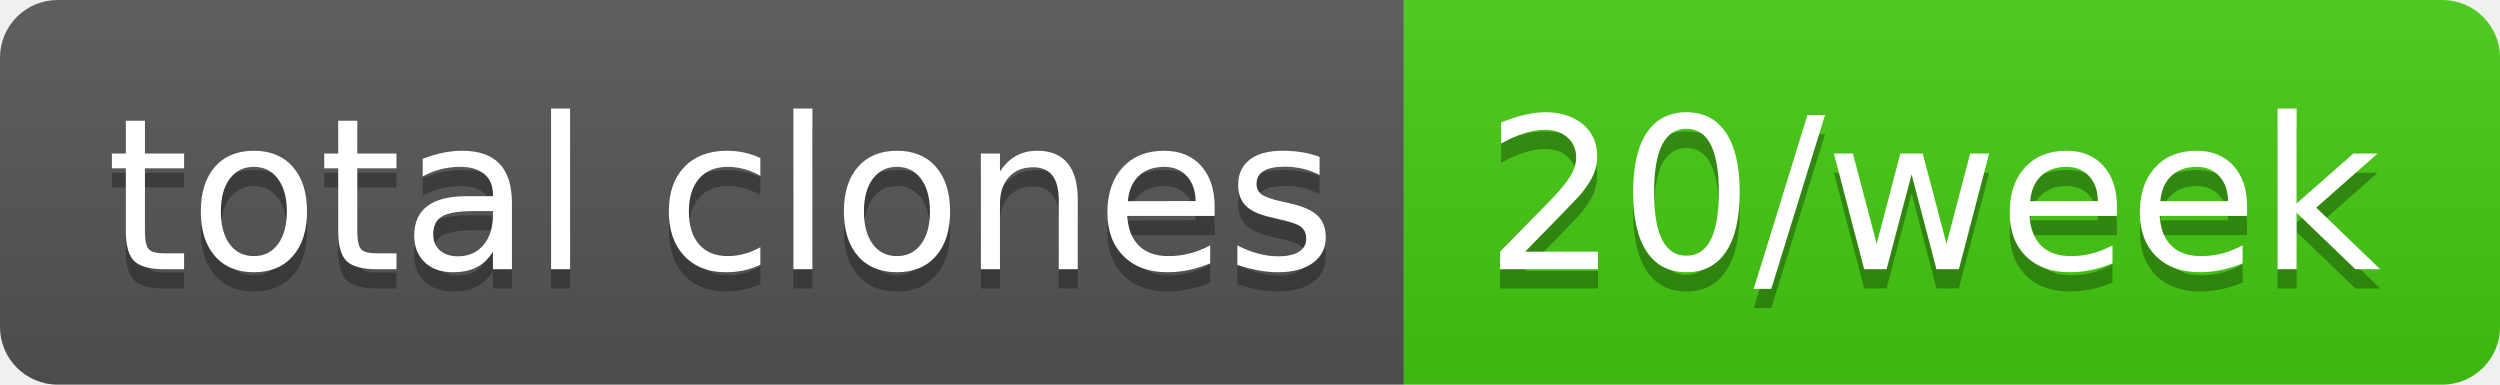
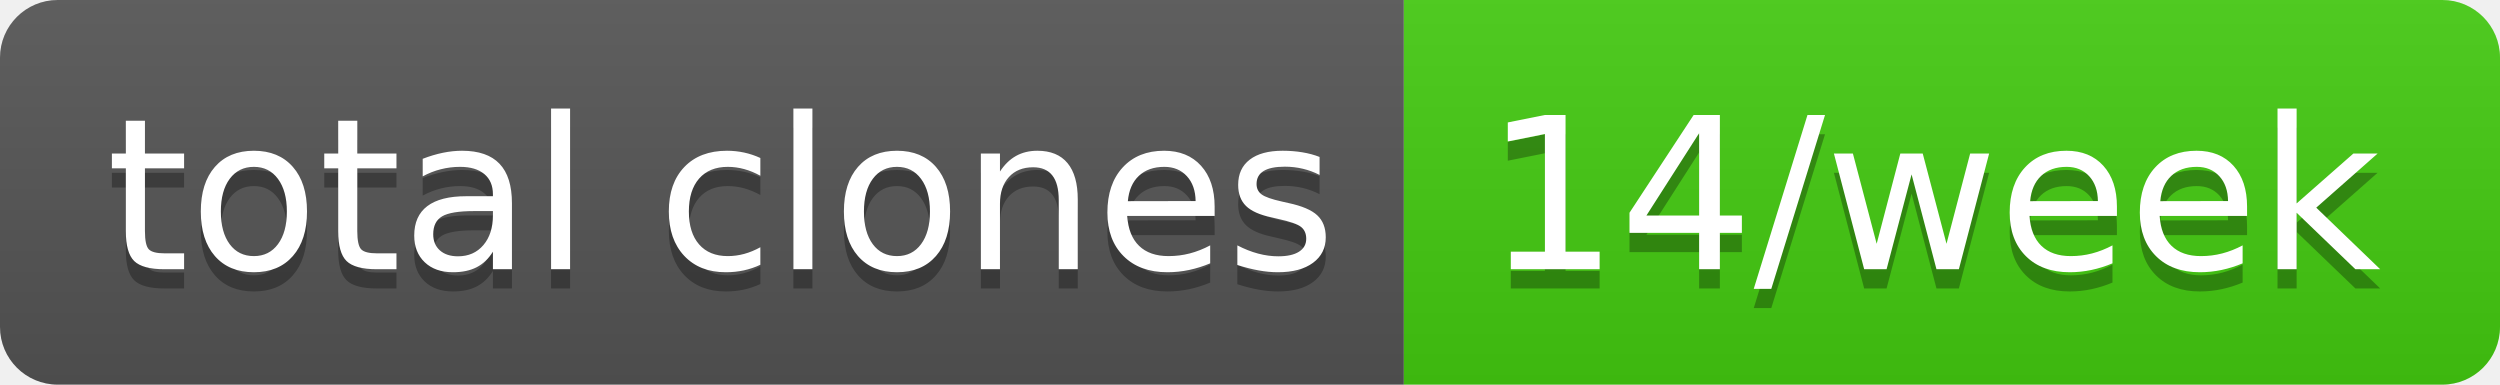
- <svg xmlns="http://www.w3.org/2000/svg" width="130" height="20" role="img" aria-label="total clones: 20/week">
+ <svg xmlns="http://www.w3.org/2000/svg" width="130" height="20" role="img" aria-label="total clones: 14/week">
  <linearGradient id="s" x2="0" y2="100%">
    <stop offset="0" stop-color="#bbb" stop-opacity=".1" />
    <stop offset="1" stop-opacity=".1" />
  </linearGradient>
  <clipPath id="r">
    <rect width="130" height="20" rx="3" fill="#fff" />
  </clipPath>
  <g clip-path="url(#r)">
    <rect width="73" height="20" fill="#555" />
    <rect x="73" width="57" height="20" fill="#4c1" />
    <rect width="130" height="20" fill="url(#s)" />
  </g>
  <g fill="#fff" text-anchor="middle" font-family="Verdana,Geneva,DejaVu Sans,sans-serif" text-rendering="geometricPrecision" font-size="110">
    <text aria-hidden="true" x="375" y="150" fill="#010101" fill-opacity=".3" transform="scale(.1)" textLength="630">total clones</text>
    <text x="375" y="140" transform="scale(.1)" fill="#fff" textLength="630">total clones</text>
-     <text aria-hidden="true" x="1005" y="150" fill="#010101" fill-opacity=".3" transform="scale(.1)" textLength="470">20/week</text>
-     <text x="1005" y="140" transform="scale(.1)" fill="#fff" textLength="470">20/week</text>
+     <text aria-hidden="true" x="1005" y="150" fill="#010101" fill-opacity=".3" transform="scale(.1)" textLength="470">14/week</text>
+     <text x="1005" y="140" transform="scale(.1)" fill="#fff" textLength="470">14/week</text>
  </g>
</svg>
